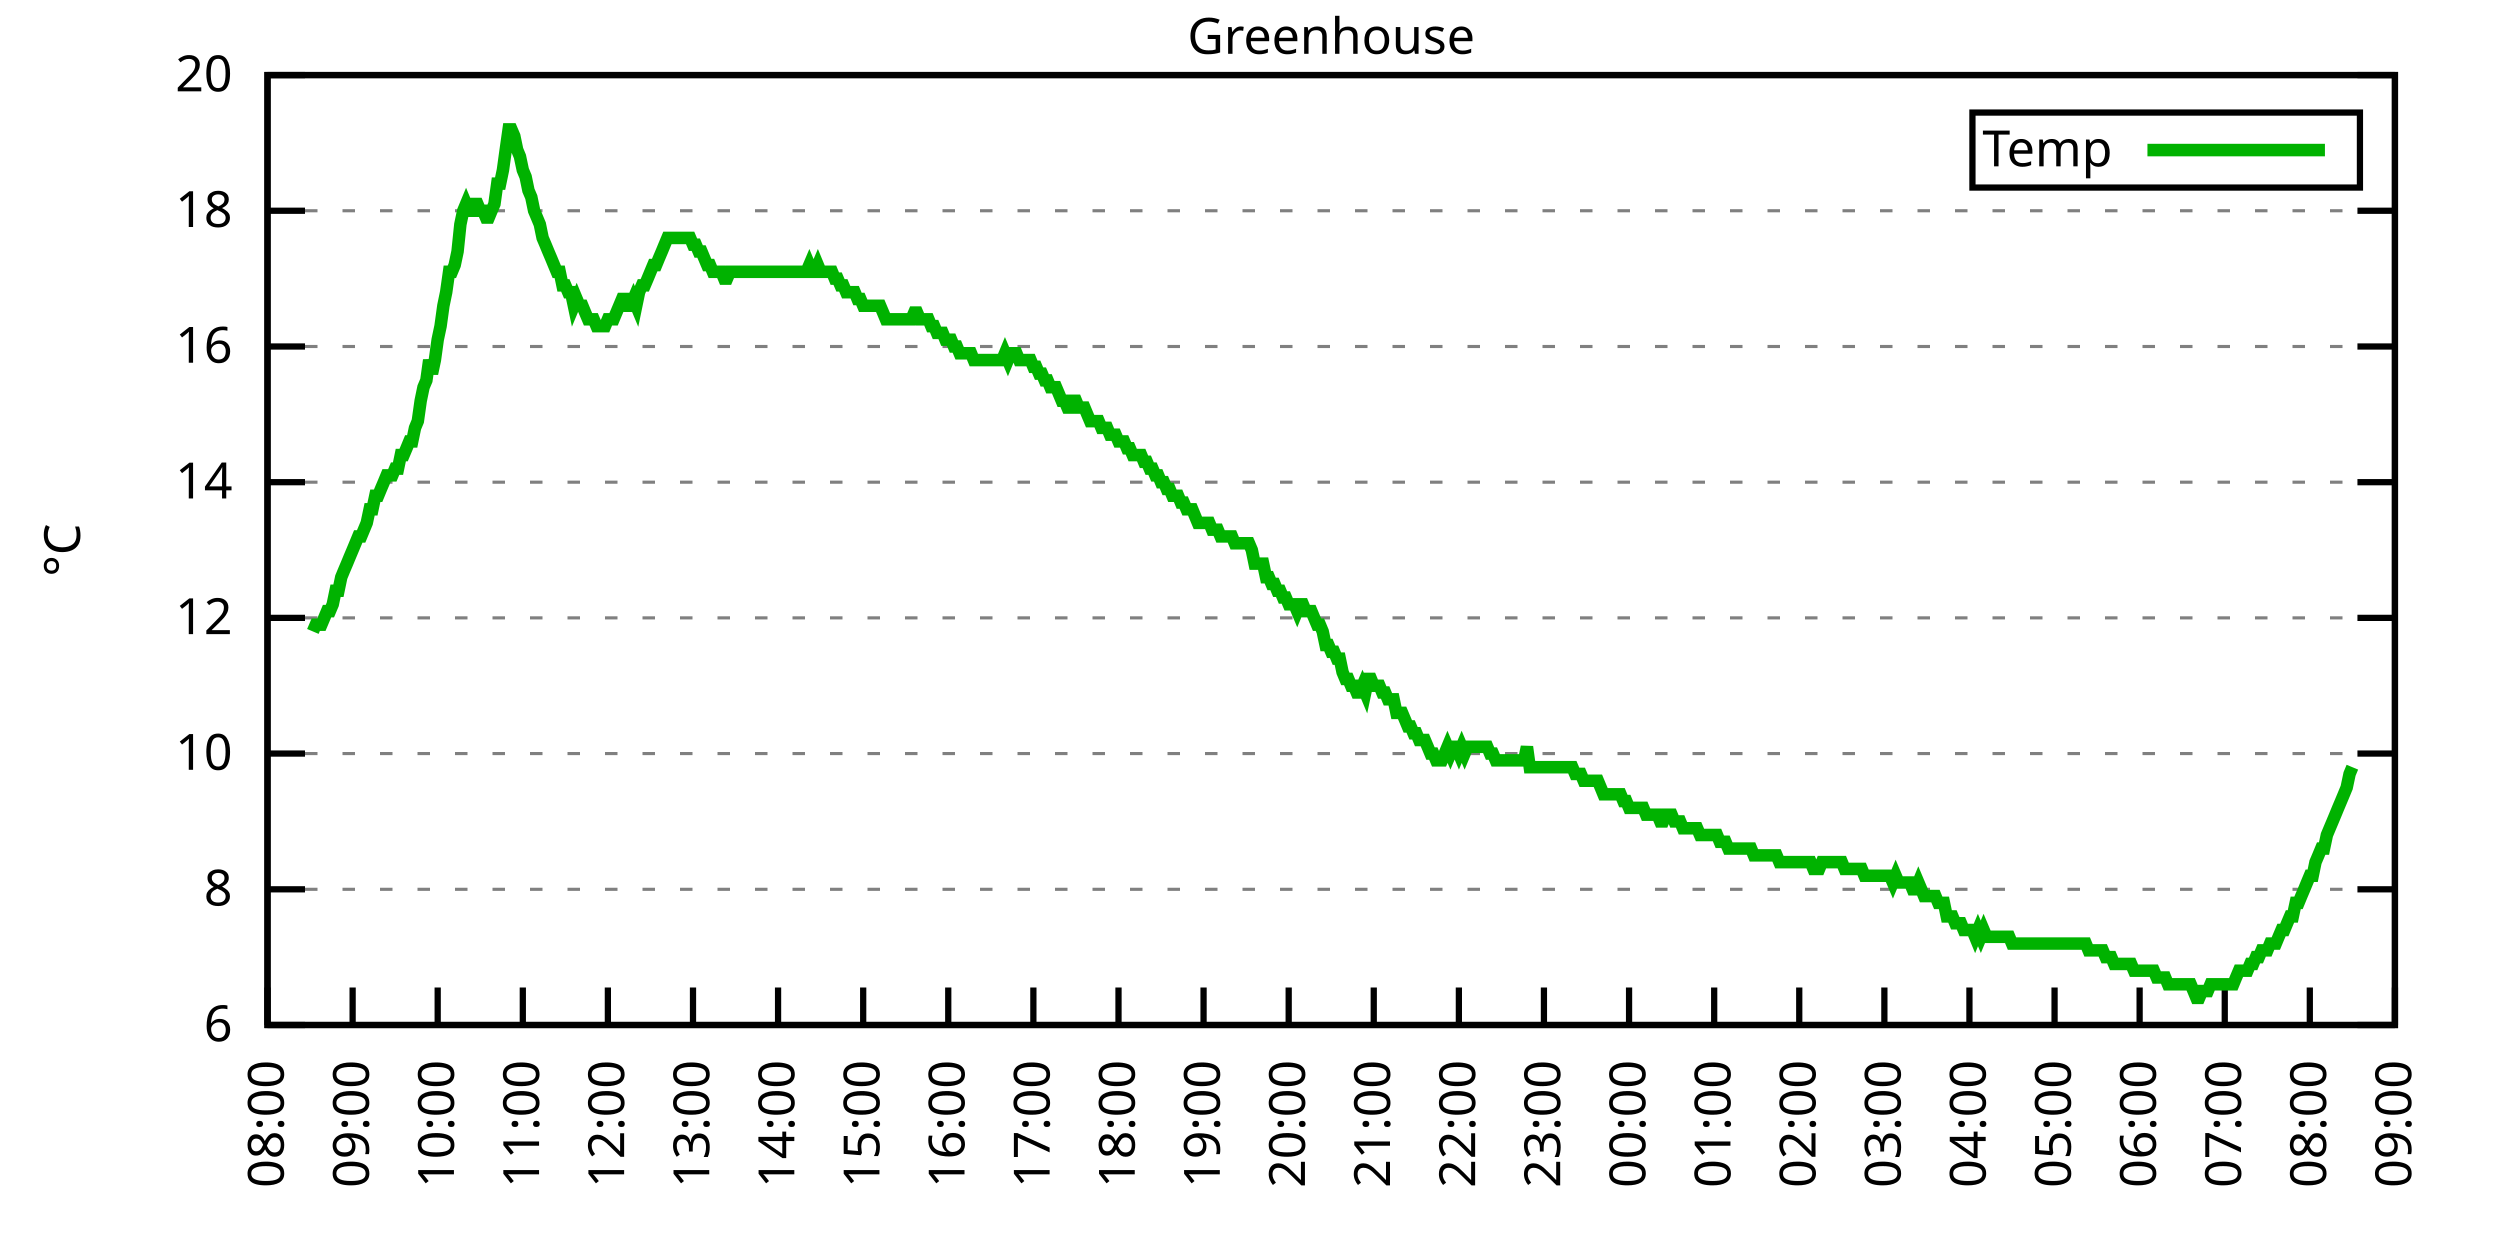
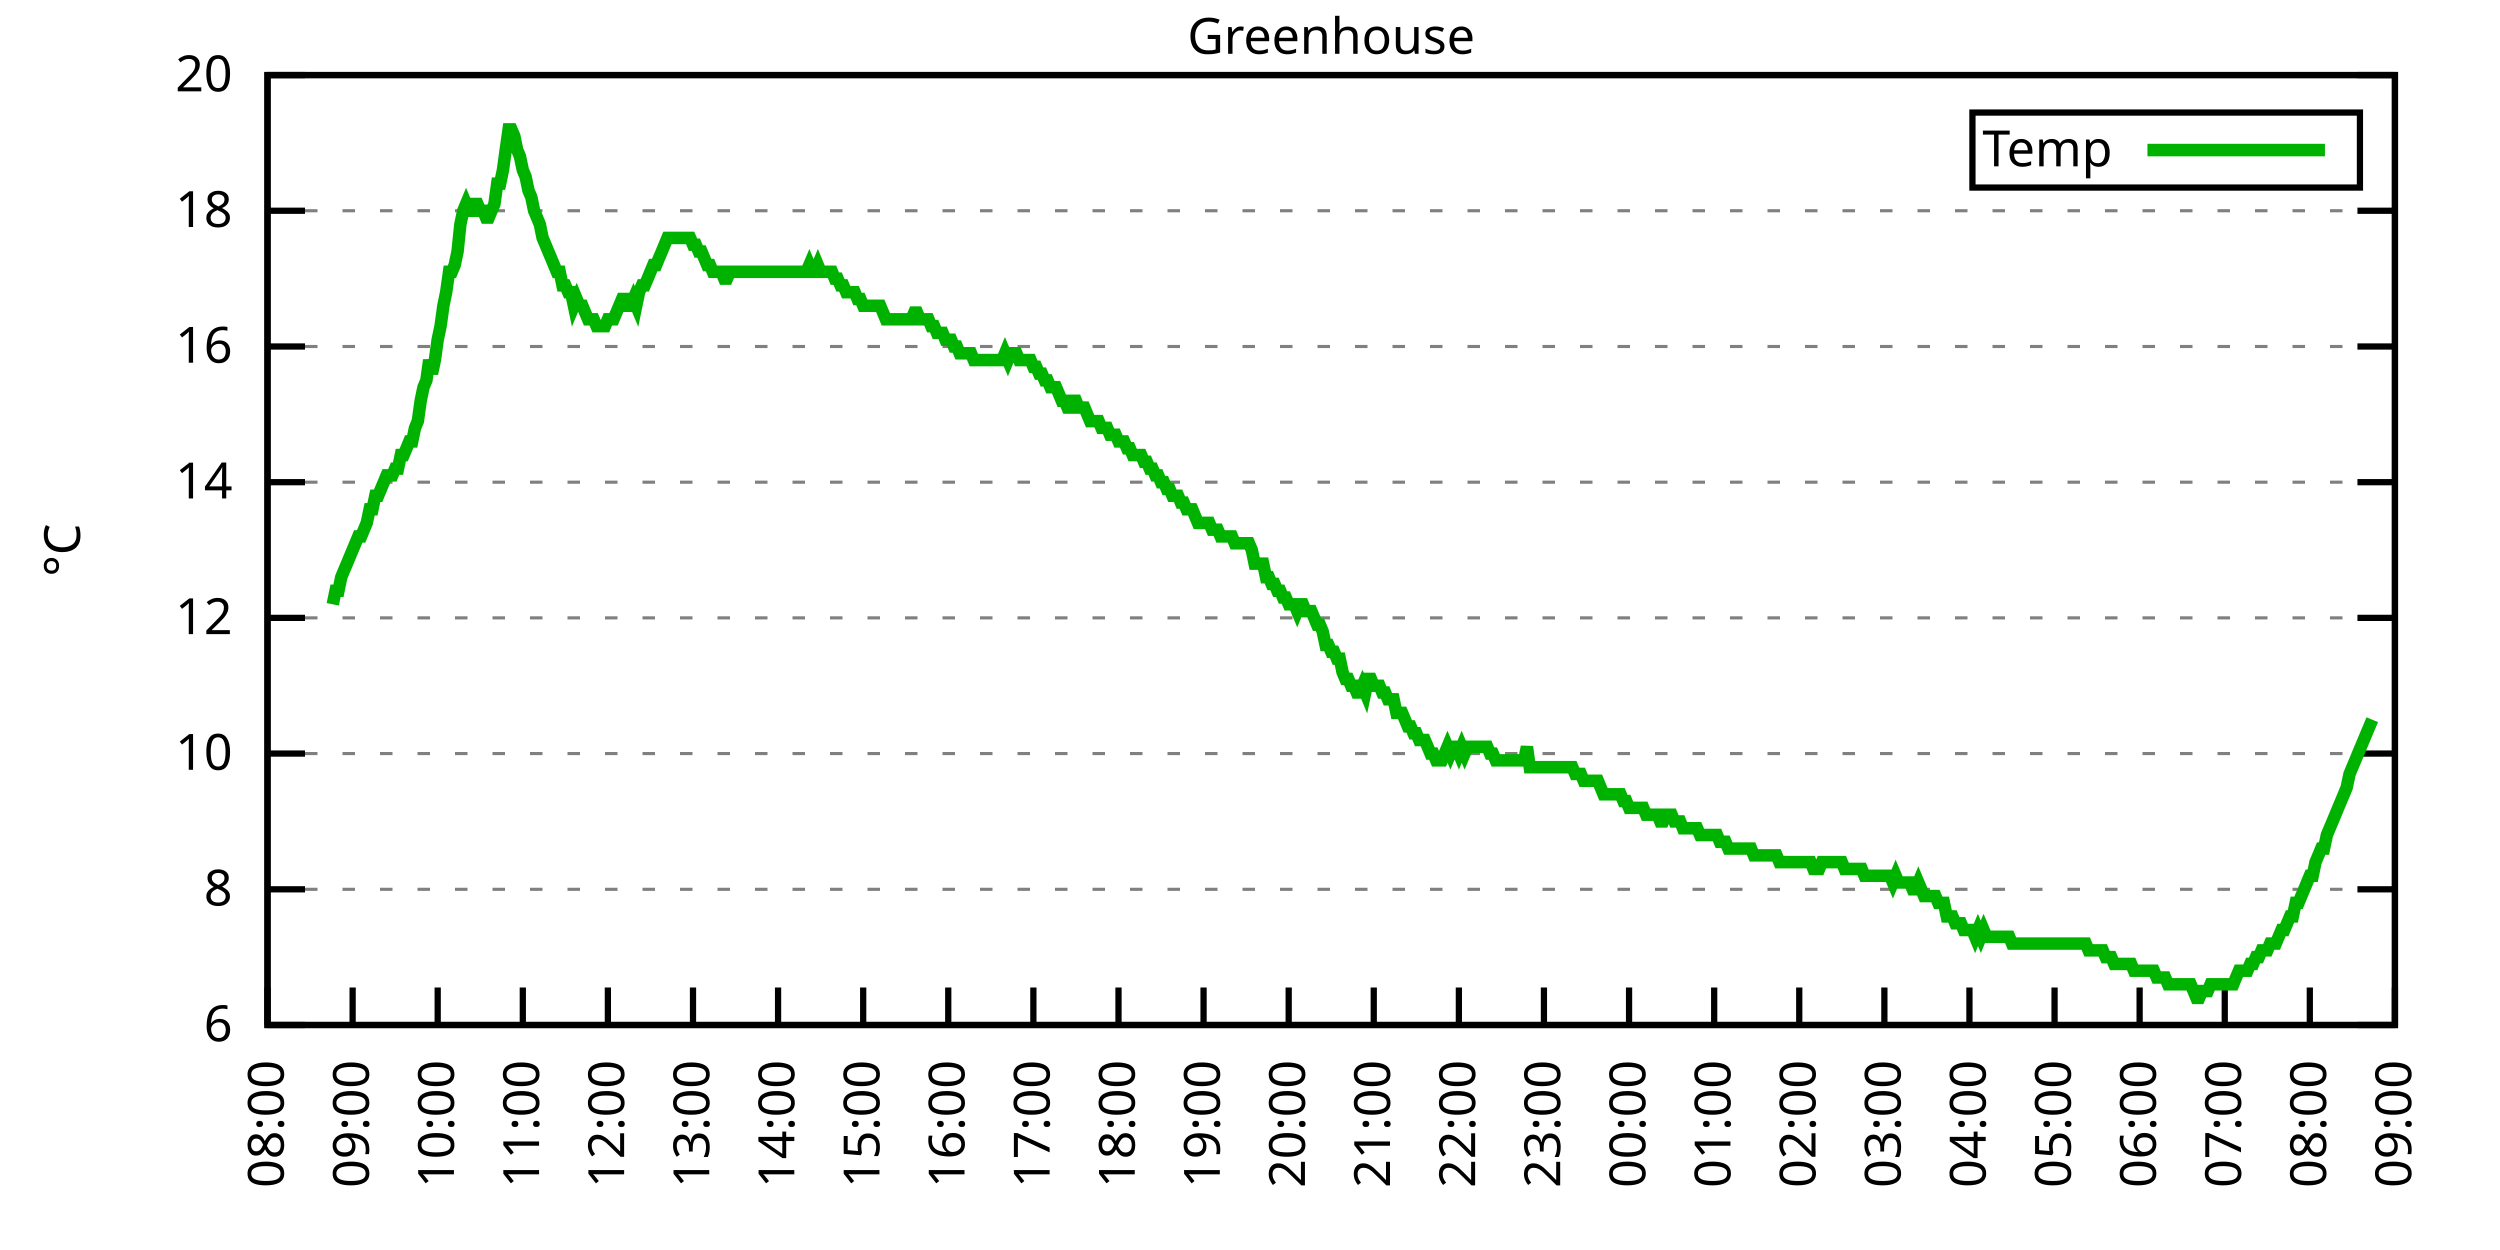
<svg xmlns="http://www.w3.org/2000/svg" xmlns:xlink="http://www.w3.org/1999/xlink" width="400" height="200" viewBox="0 0 400 200">
  <g id="gnuplot_canvas">
    <rect x="0" y="0" width="400" height="200" fill="none" />
    <defs>
      <circle id="gpDot" r="0.5" stroke-width="0.5" stroke="currentColor" />
      <path id="gpPt0" stroke-width="0.333" stroke="currentColor" d="M-1,0 h2 M0,-1 v2" />
      <path id="gpPt1" stroke-width="0.333" stroke="currentColor" d="M-1,-1 L1,1 M1,-1 L-1,1" />
      <path id="gpPt2" stroke-width="0.333" stroke="currentColor" d="M-1,0 L1,0 M0,-1 L0,1 M-1,-1 L1,1 M-1,1 L1,-1" />
      <rect id="gpPt3" stroke-width="0.333" stroke="currentColor" x="-1" y="-1" width="2" height="2" />
      <rect id="gpPt4" stroke-width="0.333" stroke="currentColor" fill="currentColor" x="-1" y="-1" width="2" height="2" />
      <circle id="gpPt5" stroke-width="0.333" stroke="currentColor" cx="0" cy="0" r="1" />
      <use xlink:href="#gpPt5" id="gpPt6" fill="currentColor" stroke="none" />
      <path id="gpPt7" stroke-width="0.333" stroke="currentColor" d="M0,-1.33 L-1.33,0.67 L1.33,0.67 z" />
      <use xlink:href="#gpPt7" id="gpPt8" fill="currentColor" stroke="none" />
      <use xlink:href="#gpPt7" id="gpPt9" stroke="currentColor" transform="rotate(180)" />
      <use xlink:href="#gpPt9" id="gpPt10" fill="currentColor" stroke="none" />
      <use xlink:href="#gpPt3" id="gpPt11" stroke="currentColor" transform="rotate(45)" />
      <use xlink:href="#gpPt11" id="gpPt12" fill="currentColor" stroke="none" />
      <path id="gpPt13" stroke-width="0.333" stroke="currentColor" d="M0,1.330 L1.265,0.411 L0.782,-1.067 L-0.782,-1.076 L-1.265,0.411 z" />
      <use xlink:href="#gpPt13" id="gpPt14" fill="currentColor" stroke="none" />
      <filter id="textbox" filterUnits="objectBoundingBox" x="0" y="0" height="1" width="1">
        <feFlood flood-color="white" flood-opacity="1" result="bgnd" />
        <feComposite in="SourceGraphic" in2="bgnd" operator="atop" />
      </filter>
      <filter id="greybox" filterUnits="objectBoundingBox" x="0" y="0" height="1" width="1">
        <feFlood flood-color="lightgrey" flood-opacity="1" result="grey" />
        <feComposite in="SourceGraphic" in2="grey" operator="atop" />
      </filter>
    </defs>
    <g fill="none" color="white" stroke="currentColor" stroke-width="1.00" stroke-linecap="butt" stroke-linejoin="miter">
</g>
    <g fill="none" color="black" stroke="currentColor" stroke-width="1.00" stroke-linecap="butt" stroke-linejoin="miter">
      <g stroke="none" shape-rendering="crispEdges">
        <polygon fill="rgb(255, 255, 255)" points="42.80,164.00 383.18,164.00 383.18,12.02 42.80,12.02 " />
      </g>
    </g>
    <g fill="none" color="black" stroke="currentColor" stroke-width="1.00" stroke-linecap="butt" stroke-linejoin="miter">
</g>
    <g fill="none" color="black" stroke="black" stroke-width="0.50" stroke-linecap="butt" stroke-linejoin="miter">
</g>
    <g fill="none" color="gray" stroke="currentColor" stroke-width="0.50" stroke-linecap="butt" stroke-linejoin="miter">
      <path stroke="gray" stroke-dasharray="2,4" class="gridline" d="M42.80,164.00 L383.19,164.00  " />
    </g>
    <g fill="none" color="gray" stroke="gray" stroke-width="1.00" stroke-linecap="butt" stroke-linejoin="miter">
</g>
    <g fill="none" color="black" stroke="currentColor" stroke-width="1.00" stroke-linecap="butt" stroke-linejoin="miter">
      <path stroke="black" d="M42.80,164.00 L48.80,164.00 M383.19,164.00 L377.19,164.00  " />
      <g transform="translate(37.20,166.60)" stroke="none" fill="black" font-family="Sans" font-size="8.00" text-anchor="end">
        <text>
          <tspan font-family="Sans"> 6</tspan>
        </text>
      </g>
    </g>
    <g fill="none" color="black" stroke="currentColor" stroke-width="1.00" stroke-linecap="butt" stroke-linejoin="miter">
</g>
    <g fill="none" color="black" stroke="black" stroke-width="0.50" stroke-linecap="butt" stroke-linejoin="miter">
</g>
    <g fill="none" color="gray" stroke="currentColor" stroke-width="0.50" stroke-linecap="butt" stroke-linejoin="miter">
      <path stroke="gray" stroke-dasharray="2,4" class="gridline" d="M42.80,142.29 L383.19,142.29  " />
    </g>
    <g fill="none" color="gray" stroke="gray" stroke-width="1.00" stroke-linecap="butt" stroke-linejoin="miter">
</g>
    <g fill="none" color="black" stroke="currentColor" stroke-width="1.00" stroke-linecap="butt" stroke-linejoin="miter">
      <path stroke="black" d="M42.80,142.29 L48.80,142.29 M383.19,142.29 L377.19,142.29  " />
      <g transform="translate(37.20,144.89)" stroke="none" fill="black" font-family="Sans" font-size="8.00" text-anchor="end">
        <text>
          <tspan font-family="Sans"> 8</tspan>
        </text>
      </g>
    </g>
    <g fill="none" color="black" stroke="currentColor" stroke-width="1.00" stroke-linecap="butt" stroke-linejoin="miter">
</g>
    <g fill="none" color="black" stroke="black" stroke-width="0.50" stroke-linecap="butt" stroke-linejoin="miter">
</g>
    <g fill="none" color="gray" stroke="currentColor" stroke-width="0.50" stroke-linecap="butt" stroke-linejoin="miter">
      <path stroke="gray" stroke-dasharray="2,4" class="gridline" d="M42.80,120.57 L383.19,120.57  " />
    </g>
    <g fill="none" color="gray" stroke="gray" stroke-width="1.00" stroke-linecap="butt" stroke-linejoin="miter">
</g>
    <g fill="none" color="black" stroke="currentColor" stroke-width="1.00" stroke-linecap="butt" stroke-linejoin="miter">
      <path stroke="black" d="M42.80,120.57 L48.80,120.57 M383.19,120.57 L377.19,120.57  " />
      <g transform="translate(37.20,123.17)" stroke="none" fill="black" font-family="Sans" font-size="8.00" text-anchor="end">
        <text>
          <tspan font-family="Sans"> 10</tspan>
        </text>
      </g>
    </g>
    <g fill="none" color="black" stroke="currentColor" stroke-width="1.00" stroke-linecap="butt" stroke-linejoin="miter">
</g>
    <g fill="none" color="black" stroke="black" stroke-width="0.50" stroke-linecap="butt" stroke-linejoin="miter">
</g>
    <g fill="none" color="gray" stroke="currentColor" stroke-width="0.50" stroke-linecap="butt" stroke-linejoin="miter">
      <path stroke="gray" stroke-dasharray="2,4" class="gridline" d="M42.80,98.86 L383.19,98.86  " />
    </g>
    <g fill="none" color="gray" stroke="gray" stroke-width="1.00" stroke-linecap="butt" stroke-linejoin="miter">
</g>
    <g fill="none" color="black" stroke="currentColor" stroke-width="1.00" stroke-linecap="butt" stroke-linejoin="miter">
      <path stroke="black" d="M42.80,98.86 L48.80,98.86 M383.19,98.86 L377.19,98.86  " />
      <g transform="translate(37.20,101.46)" stroke="none" fill="black" font-family="Sans" font-size="8.00" text-anchor="end">
        <text>
          <tspan font-family="Sans"> 12</tspan>
        </text>
      </g>
    </g>
    <g fill="none" color="black" stroke="currentColor" stroke-width="1.00" stroke-linecap="butt" stroke-linejoin="miter">
</g>
    <g fill="none" color="black" stroke="black" stroke-width="0.50" stroke-linecap="butt" stroke-linejoin="miter">
</g>
    <g fill="none" color="gray" stroke="currentColor" stroke-width="0.50" stroke-linecap="butt" stroke-linejoin="miter">
      <path stroke="gray" stroke-dasharray="2,4" class="gridline" d="M42.80,77.15 L383.19,77.15  " />
    </g>
    <g fill="none" color="gray" stroke="gray" stroke-width="1.00" stroke-linecap="butt" stroke-linejoin="miter">
</g>
    <g fill="none" color="black" stroke="currentColor" stroke-width="1.00" stroke-linecap="butt" stroke-linejoin="miter">
      <path stroke="black" d="M42.80,77.15 L48.80,77.15 M383.19,77.15 L377.19,77.15  " />
      <g transform="translate(37.20,79.75)" stroke="none" fill="black" font-family="Sans" font-size="8.00" text-anchor="end">
        <text>
          <tspan font-family="Sans"> 14</tspan>
        </text>
      </g>
    </g>
    <g fill="none" color="black" stroke="currentColor" stroke-width="1.00" stroke-linecap="butt" stroke-linejoin="miter">
</g>
    <g fill="none" color="black" stroke="black" stroke-width="0.50" stroke-linecap="butt" stroke-linejoin="miter">
</g>
    <g fill="none" color="gray" stroke="currentColor" stroke-width="0.50" stroke-linecap="butt" stroke-linejoin="miter">
      <path stroke="gray" stroke-dasharray="2,4" class="gridline" d="M42.80,55.44 L383.19,55.44  " />
    </g>
    <g fill="none" color="gray" stroke="gray" stroke-width="1.00" stroke-linecap="butt" stroke-linejoin="miter">
</g>
    <g fill="none" color="black" stroke="currentColor" stroke-width="1.00" stroke-linecap="butt" stroke-linejoin="miter">
      <path stroke="black" d="M42.80,55.44 L48.80,55.44 M383.19,55.44 L377.19,55.44  " />
      <g transform="translate(37.20,58.04)" stroke="none" fill="black" font-family="Sans" font-size="8.00" text-anchor="end">
        <text>
          <tspan font-family="Sans"> 16</tspan>
        </text>
      </g>
    </g>
    <g fill="none" color="black" stroke="currentColor" stroke-width="1.00" stroke-linecap="butt" stroke-linejoin="miter">
</g>
    <g fill="none" color="black" stroke="black" stroke-width="0.50" stroke-linecap="butt" stroke-linejoin="miter">
</g>
    <g fill="none" color="gray" stroke="currentColor" stroke-width="0.50" stroke-linecap="butt" stroke-linejoin="miter">
      <path stroke="gray" stroke-dasharray="2,4" class="gridline" d="M42.80,33.72 L383.19,33.72  " />
    </g>
    <g fill="none" color="gray" stroke="gray" stroke-width="1.00" stroke-linecap="butt" stroke-linejoin="miter">
</g>
    <g fill="none" color="black" stroke="currentColor" stroke-width="1.00" stroke-linecap="butt" stroke-linejoin="miter">
      <path stroke="black" d="M42.80,33.72 L48.80,33.72 M383.19,33.72 L377.19,33.72  " />
      <g transform="translate(37.20,36.32)" stroke="none" fill="black" font-family="Sans" font-size="8.00" text-anchor="end">
        <text>
          <tspan font-family="Sans"> 18</tspan>
        </text>
      </g>
    </g>
    <g fill="none" color="black" stroke="currentColor" stroke-width="1.00" stroke-linecap="butt" stroke-linejoin="miter">
</g>
    <g fill="none" color="black" stroke="black" stroke-width="0.50" stroke-linecap="butt" stroke-linejoin="miter">
</g>
    <g fill="none" color="gray" stroke="currentColor" stroke-width="0.50" stroke-linecap="butt" stroke-linejoin="miter">
      <path stroke="gray" stroke-dasharray="2,4" class="gridline" d="M42.80,12.01 L383.19,12.01  " />
    </g>
    <g fill="none" color="gray" stroke="gray" stroke-width="1.00" stroke-linecap="butt" stroke-linejoin="miter">
</g>
    <g fill="none" color="black" stroke="currentColor" stroke-width="1.00" stroke-linecap="butt" stroke-linejoin="miter">
      <path stroke="black" d="M42.80,12.01 L48.80,12.01 M383.19,12.01 L377.19,12.01  " />
      <g transform="translate(37.20,14.61)" stroke="none" fill="black" font-family="Sans" font-size="8.00" text-anchor="end">
        <text>
          <tspan font-family="Sans"> 20</tspan>
        </text>
      </g>
    </g>
    <g fill="none" color="black" stroke="currentColor" stroke-width="1.00" stroke-linecap="butt" stroke-linejoin="miter">
      <path stroke="black" d="M42.80,164.00 L42.80,158.00  " />
      <g transform="translate(45.40,169.60) rotate(270.00)" stroke="none" fill="black" font-family="Sans" font-size="8.00" text-anchor="end">
        <text>
          <tspan font-family="Sans">08:00</tspan>
        </text>
      </g>
    </g>
    <g fill="none" color="black" stroke="currentColor" stroke-width="1.00" stroke-linecap="butt" stroke-linejoin="miter">
      <path stroke="black" d="M56.42,164.00 L56.42,158.00  " />
      <g transform="translate(59.02,169.60) rotate(270.00)" stroke="none" fill="black" font-family="Sans" font-size="8.00" text-anchor="end">
        <text>
          <tspan font-family="Sans">09:00</tspan>
        </text>
      </g>
    </g>
    <g fill="none" color="black" stroke="currentColor" stroke-width="1.00" stroke-linecap="butt" stroke-linejoin="miter">
      <path stroke="black" d="M70.03,164.00 L70.03,158.00  " />
      <g transform="translate(72.63,169.60) rotate(270.00)" stroke="none" fill="black" font-family="Sans" font-size="8.00" text-anchor="end">
        <text>
          <tspan font-family="Sans">10:00</tspan>
        </text>
      </g>
    </g>
    <g fill="none" color="black" stroke="currentColor" stroke-width="1.00" stroke-linecap="butt" stroke-linejoin="miter">
      <path stroke="black" d="M83.65,164.00 L83.65,158.00  " />
      <g transform="translate(86.25,169.60) rotate(270.00)" stroke="none" fill="black" font-family="Sans" font-size="8.00" text-anchor="end">
        <text>
          <tspan font-family="Sans">11:00</tspan>
        </text>
      </g>
    </g>
    <g fill="none" color="black" stroke="currentColor" stroke-width="1.00" stroke-linecap="butt" stroke-linejoin="miter">
      <path stroke="black" d="M97.26,164.00 L97.26,158.00  " />
      <g transform="translate(99.86,169.60) rotate(270.00)" stroke="none" fill="black" font-family="Sans" font-size="8.00" text-anchor="end">
        <text>
          <tspan font-family="Sans">12:00</tspan>
        </text>
      </g>
    </g>
    <g fill="none" color="black" stroke="currentColor" stroke-width="1.00" stroke-linecap="butt" stroke-linejoin="miter">
      <path stroke="black" d="M110.88,164.00 L110.88,158.00  " />
      <g transform="translate(113.48,169.60) rotate(270.00)" stroke="none" fill="black" font-family="Sans" font-size="8.00" text-anchor="end">
        <text>
          <tspan font-family="Sans">13:00</tspan>
        </text>
      </g>
    </g>
    <g fill="none" color="black" stroke="currentColor" stroke-width="1.00" stroke-linecap="butt" stroke-linejoin="miter">
      <path stroke="black" d="M124.49,164.00 L124.49,158.00  " />
      <g transform="translate(127.09,169.60) rotate(270.00)" stroke="none" fill="black" font-family="Sans" font-size="8.00" text-anchor="end">
        <text>
          <tspan font-family="Sans">14:00</tspan>
        </text>
      </g>
    </g>
    <g fill="none" color="black" stroke="currentColor" stroke-width="1.00" stroke-linecap="butt" stroke-linejoin="miter">
      <path stroke="black" d="M138.11,164.00 L138.11,158.00  " />
      <g transform="translate(140.71,169.60) rotate(270.00)" stroke="none" fill="black" font-family="Sans" font-size="8.00" text-anchor="end">
        <text>
          <tspan font-family="Sans">15:00</tspan>
        </text>
      </g>
    </g>
    <g fill="none" color="black" stroke="currentColor" stroke-width="1.00" stroke-linecap="butt" stroke-linejoin="miter">
      <path stroke="black" d="M151.72,164.00 L151.72,158.00  " />
      <g transform="translate(154.32,169.60) rotate(270.00)" stroke="none" fill="black" font-family="Sans" font-size="8.00" text-anchor="end">
        <text>
          <tspan font-family="Sans">16:00</tspan>
        </text>
      </g>
    </g>
    <g fill="none" color="black" stroke="currentColor" stroke-width="1.00" stroke-linecap="butt" stroke-linejoin="miter">
      <path stroke="black" d="M165.34,164.00 L165.34,158.00  " />
      <g transform="translate(167.94,169.60) rotate(270.00)" stroke="none" fill="black" font-family="Sans" font-size="8.00" text-anchor="end">
        <text>
          <tspan font-family="Sans">17:00</tspan>
        </text>
      </g>
    </g>
    <g fill="none" color="black" stroke="currentColor" stroke-width="1.00" stroke-linecap="butt" stroke-linejoin="miter">
      <path stroke="black" d="M178.96,164.00 L178.96,158.00  " />
      <g transform="translate(181.56,169.60) rotate(270.00)" stroke="none" fill="black" font-family="Sans" font-size="8.00" text-anchor="end">
        <text>
          <tspan font-family="Sans">18:00</tspan>
        </text>
      </g>
    </g>
    <g fill="none" color="black" stroke="currentColor" stroke-width="1.00" stroke-linecap="butt" stroke-linejoin="miter">
      <path stroke="black" d="M192.57,164.00 L192.57,158.00  " />
      <g transform="translate(195.17,169.60) rotate(270.00)" stroke="none" fill="black" font-family="Sans" font-size="8.00" text-anchor="end">
        <text>
          <tspan font-family="Sans">19:00</tspan>
        </text>
      </g>
    </g>
    <g fill="none" color="black" stroke="currentColor" stroke-width="1.00" stroke-linecap="butt" stroke-linejoin="miter">
      <path stroke="black" d="M206.19,164.00 L206.19,158.00  " />
      <g transform="translate(208.79,169.60) rotate(270.00)" stroke="none" fill="black" font-family="Sans" font-size="8.00" text-anchor="end">
        <text>
          <tspan font-family="Sans">20:00</tspan>
        </text>
      </g>
    </g>
    <g fill="none" color="black" stroke="currentColor" stroke-width="1.00" stroke-linecap="butt" stroke-linejoin="miter">
      <path stroke="black" d="M219.80,164.00 L219.80,158.00  " />
      <g transform="translate(222.40,169.60) rotate(270.00)" stroke="none" fill="black" font-family="Sans" font-size="8.00" text-anchor="end">
        <text>
          <tspan font-family="Sans">21:00</tspan>
        </text>
      </g>
    </g>
    <g fill="none" color="black" stroke="currentColor" stroke-width="1.00" stroke-linecap="butt" stroke-linejoin="miter">
      <path stroke="black" d="M233.42,164.00 L233.42,158.00  " />
      <g transform="translate(236.02,169.60) rotate(270.00)" stroke="none" fill="black" font-family="Sans" font-size="8.00" text-anchor="end">
        <text>
          <tspan font-family="Sans">22:00</tspan>
        </text>
      </g>
    </g>
    <g fill="none" color="black" stroke="currentColor" stroke-width="1.00" stroke-linecap="butt" stroke-linejoin="miter">
      <path stroke="black" d="M247.03,164.00 L247.03,158.00  " />
      <g transform="translate(249.63,169.60) rotate(270.00)" stroke="none" fill="black" font-family="Sans" font-size="8.00" text-anchor="end">
        <text>
          <tspan font-family="Sans">23:00</tspan>
        </text>
      </g>
    </g>
    <g fill="none" color="black" stroke="currentColor" stroke-width="1.00" stroke-linecap="butt" stroke-linejoin="miter">
      <path stroke="black" d="M260.65,164.00 L260.65,158.00  " />
      <g transform="translate(263.25,169.60) rotate(270.00)" stroke="none" fill="black" font-family="Sans" font-size="8.00" text-anchor="end">
        <text>
          <tspan font-family="Sans">00:00</tspan>
        </text>
      </g>
    </g>
    <g fill="none" color="black" stroke="currentColor" stroke-width="1.00" stroke-linecap="butt" stroke-linejoin="miter">
      <path stroke="black" d="M274.27,164.00 L274.27,158.00  " />
      <g transform="translate(276.87,169.60) rotate(270.00)" stroke="none" fill="black" font-family="Sans" font-size="8.00" text-anchor="end">
        <text>
          <tspan font-family="Sans">01:00</tspan>
        </text>
      </g>
    </g>
    <g fill="none" color="black" stroke="currentColor" stroke-width="1.00" stroke-linecap="butt" stroke-linejoin="miter">
      <path stroke="black" d="M287.88,164.00 L287.88,158.00  " />
      <g transform="translate(290.48,169.60) rotate(270.00)" stroke="none" fill="black" font-family="Sans" font-size="8.00" text-anchor="end">
        <text>
          <tspan font-family="Sans">02:00</tspan>
        </text>
      </g>
    </g>
    <g fill="none" color="black" stroke="currentColor" stroke-width="1.00" stroke-linecap="butt" stroke-linejoin="miter">
      <path stroke="black" d="M301.50,164.00 L301.50,158.00  " />
      <g transform="translate(304.10,169.60) rotate(270.00)" stroke="none" fill="black" font-family="Sans" font-size="8.00" text-anchor="end">
        <text>
          <tspan font-family="Sans">03:00</tspan>
        </text>
      </g>
    </g>
    <g fill="none" color="black" stroke="currentColor" stroke-width="1.00" stroke-linecap="butt" stroke-linejoin="miter">
      <path stroke="black" d="M315.11,164.00 L315.11,158.00  " />
      <g transform="translate(317.71,169.60) rotate(270.00)" stroke="none" fill="black" font-family="Sans" font-size="8.00" text-anchor="end">
        <text>
          <tspan font-family="Sans">04:00</tspan>
        </text>
      </g>
    </g>
    <g fill="none" color="black" stroke="currentColor" stroke-width="1.00" stroke-linecap="butt" stroke-linejoin="miter">
      <path stroke="black" d="M328.73,164.00 L328.73,158.00  " />
      <g transform="translate(331.33,169.60) rotate(270.00)" stroke="none" fill="black" font-family="Sans" font-size="8.00" text-anchor="end">
        <text>
          <tspan font-family="Sans">05:00</tspan>
        </text>
      </g>
    </g>
    <g fill="none" color="black" stroke="currentColor" stroke-width="1.00" stroke-linecap="butt" stroke-linejoin="miter">
      <path stroke="black" d="M342.34,164.00 L342.34,158.00  " />
      <g transform="translate(344.94,169.60) rotate(270.00)" stroke="none" fill="black" font-family="Sans" font-size="8.00" text-anchor="end">
        <text>
          <tspan font-family="Sans">06:00</tspan>
        </text>
      </g>
    </g>
    <g fill="none" color="black" stroke="currentColor" stroke-width="1.00" stroke-linecap="butt" stroke-linejoin="miter">
      <path stroke="black" d="M355.96,164.00 L355.96,158.00  " />
      <g transform="translate(358.56,169.60) rotate(270.00)" stroke="none" fill="black" font-family="Sans" font-size="8.00" text-anchor="end">
        <text>
          <tspan font-family="Sans">07:00</tspan>
        </text>
      </g>
    </g>
    <g fill="none" color="black" stroke="currentColor" stroke-width="1.00" stroke-linecap="butt" stroke-linejoin="miter">
      <path stroke="black" d="M369.57,164.00 L369.57,158.00  " />
      <g transform="translate(372.17,169.60) rotate(270.00)" stroke="none" fill="black" font-family="Sans" font-size="8.00" text-anchor="end">
        <text>
          <tspan font-family="Sans">08:00</tspan>
        </text>
      </g>
    </g>
    <g fill="none" color="black" stroke="currentColor" stroke-width="1.00" stroke-linecap="butt" stroke-linejoin="miter">
      <path stroke="black" d="M383.19,164.00 L383.19,158.00  " />
      <g transform="translate(385.79,169.60) rotate(270.00)" stroke="none" fill="black" font-family="Sans" font-size="8.00" text-anchor="end">
        <text>
          <tspan font-family="Sans">09:00</tspan>
        </text>
      </g>
    </g>
    <g fill="none" color="black" stroke="currentColor" stroke-width="1.00" stroke-linecap="butt" stroke-linejoin="miter">
</g>
    <g fill="none" color="black" stroke="currentColor" stroke-width="1.00" stroke-linecap="butt" stroke-linejoin="miter">
      <path stroke="black" d="M42.80,12.01 L42.80,164.00 L383.19,164.00 L383.19,12.01 L42.80,12.01 Z  " />
    </g>
    <g fill="none" color="black" stroke="currentColor" stroke-width="1.00" stroke-linecap="butt" stroke-linejoin="miter">
</g>
    <g fill="none" color="black" stroke="currentColor" stroke-width="1.00" stroke-linecap="butt" stroke-linejoin="miter">
      <path stroke="black" d="M315.59,30.01 L315.59,18.01 L377.59,18.01 L377.59,30.01 L315.59,30.01 Z  " />
    </g>
    <g id="Greenhouse_plot_1">
      <g fill="none" color="white" stroke="black" stroke-width="2.00" stroke-linecap="butt" stroke-linejoin="miter">
</g>
      <g fill="none" color="black" stroke="currentColor" stroke-width="2.00" stroke-linecap="butt" stroke-linejoin="miter">
        <g transform="translate(337.99,26.61)" stroke="none" fill="black" font-family="Sans" font-size="8.00" text-anchor="end">
          <text>
            <tspan font-family="Sans">Temp</tspan>
          </text>
        </g>
      </g>
      <g fill="none" color="black" stroke="currentColor" stroke-width="2.00" stroke-linecap="butt" stroke-linejoin="miter">
-         <path stroke="rgb(  0, 178,   0)" d="M343.59,24.01 L371.99,24.01 M50.06,101.03 L50.52,99.95 L50.97,99.95 L51.42,99.95 L51.88,98.86 L52.33,97.78   L52.78,97.78 L53.24,96.69 L53.69,94.52 L54.15,94.52 L54.60,92.35 L55.05,91.26 L55.51,90.18 L55.96,89.09   L56.42,88.00 L56.87,86.92 L57.32,85.83 L57.78,85.83 L58.23,84.75 L58.68,83.66 L59.14,81.49 L59.59,81.49   L60.05,79.32 L60.50,79.32 L60.95,78.23 L61.41,77.15 L61.86,76.06 L62.32,76.06 L62.77,76.06 L63.22,74.98   L63.68,74.98 L64.13,72.81 L64.58,72.81 L65.04,71.72 L65.49,70.63 L65.95,70.63 L66.40,68.46 L66.85,67.38   L67.31,64.12 L67.76,61.95 L68.22,60.86 L68.67,57.61 L69.12,59.78 L69.58,57.61 L70.03,54.35 L70.49,52.18   L70.94,48.92 L71.39,46.75 L71.85,43.49 L72.30,43.49 L72.75,42.41 L73.21,40.24 L73.66,35.89 L74.12,33.72   L74.57,32.64 L75.02,33.72 L75.48,33.72 L75.93,32.64 L76.39,32.64 L76.84,33.72 L77.29,33.72 L77.75,34.81   L78.20,34.81 L78.65,33.72 L79.11,32.64 L79.56,29.38 L80.02,29.38 L80.47,27.21 L80.92,23.95 L81.38,20.70   L81.83,20.70 L82.29,21.78 L82.74,23.95 L83.19,25.04 L83.65,27.21 L84.10,28.29 L84.55,30.47 L85.01,31.55   L85.46,33.72 L85.92,34.81 L86.37,35.89 L86.82,38.07 L87.28,39.15 L87.73,40.24 L88.19,41.32 L88.64,42.41   L89.09,43.49 L89.55,43.49 L90.00,45.66 L90.45,45.66 L90.91,46.75 L91.36,46.75 L91.82,48.92 L92.27,47.84   L92.72,48.92 L93.18,48.92 L93.63,50.01 L94.09,51.09 L94.54,51.09 L94.99,51.09 L95.45,52.18 L95.90,52.18   L96.35,52.18 L96.81,52.18 L97.26,51.09 L97.72,51.09 L98.17,51.09 L98.62,50.01 L99.08,48.92 L99.53,47.84   L99.99,47.84 L100.44,48.92 L100.89,48.92 L101.35,47.84 L101.80,48.92 L102.25,46.75 L102.71,45.66 L103.16,45.66   L103.62,44.58 L104.07,43.49 L104.52,42.41 L104.98,42.41 L105.43,41.32 L105.89,40.24 L106.34,39.15 L106.79,38.07   L107.25,38.07 L107.70,38.07 L108.15,38.07 L108.61,38.07 L109.06,38.07 L109.52,38.07 L109.97,38.07 L110.42,38.07   L110.88,39.15 L111.33,39.15 L111.79,40.24 L112.24,40.24 L112.69,41.32 L113.15,42.41 L113.60,42.41 L114.05,43.49   L114.51,43.49 L114.96,43.49 L115.42,43.49 L115.87,44.58 L116.32,44.58 L116.78,43.49 L117.23,43.49 L117.69,43.49   L118.14,43.49 L118.59,43.49 L119.05,43.49 L119.50,43.49 L119.96,43.49 L120.41,43.49 L120.86,43.49 L121.32,43.49   L121.77,43.49 L122.22,43.49 L122.68,43.49 L123.13,43.49 L123.59,43.49 L124.04,43.49 L124.49,43.49 L124.95,43.49   L125.40,43.49 L125.86,43.49 L126.31,43.49 L126.76,43.49 L127.22,43.49 L127.67,43.49 L128.12,43.49 L128.58,43.49   L129.03,43.49 L129.49,42.41 L129.94,43.49 L130.39,43.49 L130.85,42.41 L131.30,43.49 L131.76,43.49 L132.21,43.49   L132.66,43.49 L133.12,43.49 L133.57,44.58 L134.02,44.58 L134.48,45.66 L134.93,45.66 L135.39,46.75 L135.84,46.75   L136.29,46.75 L136.75,46.75 L137.20,47.84 L137.66,47.84 L138.11,48.92 L138.56,48.92 L139.02,48.92 L139.47,48.92   L139.92,48.92 L140.38,48.92 L140.83,48.92 L141.29,50.01 L141.74,51.09 L142.19,51.09 L142.65,51.09 L143.10,51.09   L143.56,51.09 L144.01,51.09 L144.46,51.09 L144.92,51.09 L145.37,51.09 L145.82,51.09 L146.28,50.01 L146.73,50.01   L147.19,51.09 L147.64,51.09 L148.09,51.09 L148.55,51.09 L149.00,52.18 L149.46,52.18 L149.91,53.26 L150.36,53.26   L150.82,53.26 L151.27,54.35 L151.72,54.35 L152.18,54.35 L152.63,55.44 L153.09,55.44 L153.54,56.52 L153.99,56.52   L154.45,56.52 L154.90,56.52 L155.36,56.52 L155.81,57.61 L156.26,57.61 L156.72,57.61 L157.17,57.61 L157.62,57.61   L158.08,57.61 L158.53,57.61 L158.99,57.61 L159.44,57.61 L159.89,57.61 L160.35,57.61 L160.80,56.52 L161.26,57.61   L161.71,56.52 L162.16,56.52 L162.62,56.52 L163.07,57.61 L163.52,57.61 L163.98,57.61 L164.43,57.61 L164.89,57.61   L165.34,58.69 L165.79,58.69 L166.25,59.78 L166.70,59.78 L167.16,60.86 L167.61,60.86 L168.06,61.95 L168.52,61.95   L168.97,61.95 L169.43,63.04 L169.88,64.12 L170.33,64.12 L170.79,65.21 L171.24,65.21 L171.69,64.12 L172.15,64.12   L172.60,65.21 L173.06,65.21 L173.51,65.21 L173.96,66.29 L174.42,67.38 L174.87,67.38 L175.33,67.38 L175.78,67.38   L176.23,68.46 L176.69,68.46 L177.14,68.46 L177.59,69.55 L178.05,69.55 L178.50,69.55 L178.96,70.63 L179.41,70.63   L179.86,70.63 L180.32,71.72 L180.77,71.72 L181.23,72.81 L181.68,72.81 L182.13,72.81 L182.59,72.81 L183.04,73.89   L183.49,73.89 L183.95,74.98 L184.40,74.98 L184.86,76.06 L185.31,76.06 L185.76,77.15 L186.22,77.15 L186.67,78.23   L187.13,78.23 L187.58,79.32 L188.03,79.32 L188.49,79.32 L188.94,80.41 L189.39,80.41 L189.85,81.49 L190.30,81.49   L190.76,81.49 L191.21,82.58 L191.66,83.66 L192.12,83.66 L192.57,83.66 L193.03,83.66 L193.48,83.66 L193.93,84.75   L194.39,84.75 L194.84,84.75 L195.29,85.83 L195.75,85.83 L196.20,85.83 L196.66,85.83 L197.11,85.83 L197.56,86.92   L198.02,86.92 L198.47,86.92 L198.93,86.92 L199.38,86.92 L199.83,86.92 L200.29,88.00 L200.74,90.18 L201.19,90.18   L201.65,90.18 L202.10,90.18 L202.56,92.35 L203.01,92.35 L203.46,93.43 L203.92,93.43 L204.37,94.52 L204.83,94.52   L205.28,95.60 L205.73,95.60 L206.19,96.69 L206.64,96.69 L207.09,96.69 L207.55,97.78 L208.00,96.69 L208.46,96.69   L208.91,97.78 L209.36,97.78 L209.82,97.78 L210.27,98.86 L210.73,99.95 L211.18,99.95 L211.63,101.03 L212.09,103.20   L212.54,103.20 L213.00,104.29 L213.45,104.29 L213.90,105.38 L214.36,105.38 L214.81,107.55 L215.26,108.63 L215.72,108.63   L216.17,109.72 L216.63,109.72 L217.08,110.80 L217.53,110.80 L217.99,109.72 L218.44,110.80 L218.90,108.63 L219.35,108.63   L219.80,109.72 L220.26,109.72 L220.71,109.72 L221.16,110.80 L221.62,110.80 L222.07,111.89 L222.53,111.89 L222.98,111.89   L223.43,114.06 L223.89,114.06 L224.34,114.06 L224.80,115.15 L225.25,116.23 L225.70,116.23 L226.16,117.32 L226.61,117.32   L227.06,118.40 L227.52,118.40 L227.97,118.40 L228.43,119.49 L228.88,120.57 L229.33,120.57 L229.79,121.66 L230.24,121.66   L230.70,121.66 L231.15,120.57 L231.60,119.49 L232.06,120.57 L232.51,119.49 L232.96,119.49 L233.42,120.57 L233.87,119.49   L234.33,120.57 L234.78,119.49 L235.23,119.49 L235.69,119.49 L236.14,119.49 L236.60,119.49 L237.05,119.49 L237.50,119.49   L237.96,119.49 L238.41,120.57 L238.86,120.57 L239.32,121.66 L239.77,121.66 L240.23,121.66 L240.68,121.66 L241.13,121.66   L241.59,121.66 L242.04,121.66 L242.50,121.66 L242.95,121.66 L243.40,121.66 L243.86,121.66 L244.31,119.49 L244.76,122.75   L245.22,122.75 L245.67,122.75 L246.13,122.75 L246.58,122.75 L247.03,122.75 L247.49,122.75 L247.94,122.75 L248.40,122.75   L248.85,122.75 L249.30,122.75 L249.76,122.75 L250.21,122.75 L250.66,122.75 L251.12,122.75 L251.57,122.75 L252.03,123.83   L252.48,123.83 L252.93,123.83 L253.39,124.92 L253.84,124.92 L254.30,124.92 L254.75,124.92 L255.20,124.92 L255.66,124.92   L256.11,126.00 L256.56,127.09 L257.02,127.09 L257.47,127.09 L257.93,127.09 L258.38,127.09 L258.83,127.09 L259.29,127.09   L259.74,128.17 L260.20,128.17 L260.65,129.26 L261.10,129.26 L261.56,129.26 L262.01,129.26 L262.47,129.26 L262.92,129.26   L263.37,130.35 L263.83,130.35 L264.28,130.35 L264.73,130.35 L265.19,130.35 L265.64,131.43 L266.10,131.43 L266.55,130.35   L267.00,130.35 L267.46,130.35 L267.91,131.43 L268.37,131.43 L268.82,131.43 L269.27,132.52 L269.73,132.52 L270.18,132.52   L270.63,132.52 L271.09,132.52 L271.54,132.52 L272.00,133.60 L272.45,133.60 L272.90,133.60 L273.36,133.60 L273.81,133.60   L274.27,133.60 L274.72,133.60 L275.17,134.69 L275.63,134.69 L276.08,134.69 L276.53,135.77 L276.99,135.77 L277.44,135.77   L277.90,135.77 L278.35,135.77 L278.80,135.77 L279.26,135.77 L279.71,135.77 L280.17,135.77 L280.62,136.86 L281.07,136.86   L281.53,136.86 L281.98,136.86 L282.43,136.86 L282.89,136.86 L283.34,136.86 L283.80,136.86 L284.25,136.86 L284.70,137.94   L285.16,137.94 L285.61,137.94 L286.07,137.94 L286.52,137.94 L286.97,137.94 L287.43,137.94 L287.88,137.94 L288.33,137.94   L288.79,137.94 L289.24,137.94 L289.70,137.94 L290.15,139.03 L290.60,139.03 L291.06,139.03 L291.51,137.94 L291.97,137.94   L292.42,137.94 L292.87,137.94 L293.33,137.94 L293.78,137.94 L294.23,137.94 L294.69,137.94 L295.14,139.03 L295.60,139.03   L296.05,139.03 L296.50,139.03 L296.96,139.03 L297.41,139.03 L297.87,139.03 L298.32,140.12 L298.77,140.12 L299.23,140.12   L299.68,140.12 L300.13,140.12 L300.59,140.12 L301.04,140.12 L301.50,140.12 L301.95,140.12 L302.40,140.12 L302.86,141.20   L303.31,140.12 L303.77,141.20 L304.22,141.20 L304.67,141.20 L305.13,141.20 L305.58,141.20 L306.03,142.29 L306.49,142.29   L306.94,141.20 L307.40,142.29 L307.85,143.37 L308.30,143.37 L308.76,143.37 L309.21,143.37 L309.67,143.37 L310.12,144.46   L310.57,144.46 L311.03,144.46 L311.48,146.63 L311.94,146.63 L312.39,146.63 L312.84,147.72 L313.30,147.72 L313.75,147.72   L314.20,148.80 L314.66,148.80 L315.11,148.80 L315.57,148.80 L316.02,149.89 L316.47,148.80 L316.93,149.89 L317.38,148.80   L317.84,149.89 L318.29,149.89 L318.74,149.89 L319.20,149.89 L319.65,149.89 L320.10,149.89 L320.56,149.89 L321.01,149.89   L321.47,149.89 L321.92,150.97 L322.37,150.97 L322.83,150.97 L323.28,150.97 L323.74,150.97 L324.19,150.97 L324.64,150.97   L325.10,150.97 L325.55,150.97 L326.00,150.97 L326.46,150.97 L326.91,150.97 L327.37,150.97 L327.82,150.97 L328.27,150.97   L328.73,150.97 L329.18,150.97 L329.64,150.97 L330.09,150.97 L330.54,150.97 L331.00,150.97 L331.45,150.97 L331.90,150.97   L332.36,150.97 L332.81,150.97 L333.27,150.97 L333.72,150.97 L334.17,152.06 L334.63,152.06 L335.08,152.06 L335.54,152.06   L335.99,152.06 L336.44,152.06 L336.90,153.14 L337.35,153.14 L337.80,153.14 L338.26,154.23 L338.71,154.23 L339.17,154.23   L339.62,154.23 L340.07,154.23 L340.53,154.23 L340.98,154.23 L341.44,155.31 L341.89,155.31 L342.34,155.31 L342.80,155.31   L343.25,155.31 L343.70,155.31 L344.16,155.31 L344.61,155.31 L345.07,156.40 L345.52,156.40 L345.97,156.40 L346.43,156.40   L346.88,157.49 L347.34,157.49 L347.79,157.49 L348.24,157.49 L348.70,157.49 L349.15,157.49 L349.60,157.49 L350.06,157.49   L350.51,157.49 L350.97,158.57 L351.42,159.66 L351.87,159.66 L352.33,158.57 L352.78,158.57 L353.24,158.57 L353.69,157.49   L354.14,157.49 L354.60,157.49 L355.05,157.49 L355.50,157.49 L355.96,157.49 L356.41,157.49 L356.87,157.49 L357.32,157.49   L357.77,156.40 L358.23,155.31 L358.68,155.31 L359.14,155.31 L359.59,155.31 L360.04,154.23 L360.50,154.23 L360.95,153.14   L361.41,153.14 L361.86,152.06 L362.31,152.06 L362.77,152.06 L363.22,150.97 L363.67,150.97 L364.13,150.97 L364.58,149.89   L365.04,148.80 L365.49,148.80 L365.94,147.72 L366.40,146.63 L366.85,146.63 L367.31,144.46 L367.76,144.46 L368.21,143.37   L368.67,142.29 L369.12,141.20 L369.57,140.12 L370.03,140.12 L370.48,137.94 L370.94,136.86 L371.39,135.77 L371.84,135.77   L372.30,133.60 L372.75,132.52 L373.21,131.43 L373.66,130.35 L374.11,129.26 L374.57,128.17 L375.02,127.09 L375.47,126.00   L375.93,123.83 L376.38,122.75  " />
+         <path stroke="rgb(  0, 178,   0)" d="M343.59,24.01 L371.99,24.01 M53.24,96.69 L53.69,94.52 L54.15,94.52 L54.60,92.35 L55.05,91.26 L55.51,90.18   L55.96,89.09 L56.42,88.00 L56.87,86.92 L57.32,85.83 L57.78,85.83 L58.23,84.75 L58.68,83.66 L59.14,81.49   L59.59,81.49 L60.05,79.32 L60.50,79.32 L60.95,78.23 L61.41,77.15 L61.86,76.06 L62.32,76.06 L62.77,76.06   L63.22,74.98 L63.68,74.98 L64.13,72.81 L64.58,72.81 L65.04,71.72 L65.49,70.63 L65.95,70.63 L66.40,68.46   L66.85,67.38 L67.31,64.12 L67.76,61.95 L68.22,60.86 L68.67,57.61 L69.12,59.78 L69.58,57.61 L70.03,54.35   L70.49,52.18 L70.94,48.92 L71.39,46.75 L71.85,43.49 L72.30,43.49 L72.75,42.41 L73.21,40.24 L73.66,35.89   L74.12,33.72 L74.57,32.64 L75.02,33.72 L75.48,33.72 L75.93,32.64 L76.39,32.64 L76.84,33.72 L77.29,33.72   L77.75,34.81 L78.20,34.81 L78.65,33.72 L79.11,32.64 L79.56,29.38 L80.02,29.38 L80.47,27.21 L80.92,23.95   L81.38,20.70 L81.83,20.70 L82.29,21.78 L82.74,23.95 L83.19,25.04 L83.65,27.21 L84.10,28.29 L84.55,30.47   L85.01,31.55 L85.46,33.72 L85.92,34.81 L86.37,35.89 L86.82,38.07 L87.28,39.15 L87.73,40.24 L88.19,41.32   L88.64,42.41 L89.09,43.49 L89.55,43.49 L90.00,45.66 L90.45,45.66 L90.91,46.75 L91.36,46.75 L91.82,48.92   L92.27,47.84 L92.72,48.92 L93.18,48.92 L93.63,50.01 L94.09,51.09 L94.54,51.09 L94.99,51.09 L95.45,52.18   L95.90,52.18 L96.35,52.18 L96.81,52.18 L97.26,51.09 L97.72,51.09 L98.17,51.09 L98.62,50.01 L99.08,48.92   L99.53,47.84 L99.99,47.84 L100.44,48.92 L100.89,48.92 L101.35,47.84 L101.80,48.92 L102.25,46.75 L102.71,45.66   L103.16,45.66 L103.62,44.58 L104.07,43.49 L104.52,42.41 L104.98,42.41 L105.43,41.32 L105.89,40.24 L106.34,39.15   L106.79,38.07 L107.25,38.07 L107.70,38.07 L108.15,38.07 L108.61,38.07 L109.06,38.07 L109.52,38.07 L109.97,38.07   L110.42,38.07 L110.88,39.15 L111.33,39.15 L111.79,40.24 L112.24,40.24 L112.69,41.32 L113.15,42.41 L113.60,42.41   L114.05,43.49 L114.51,43.49 L114.96,43.49 L115.42,43.49 L115.87,44.58 L116.32,44.58 L116.78,43.49 L117.23,43.49   L117.69,43.49 L118.14,43.49 L118.59,43.49 L119.05,43.49 L119.50,43.49 L119.96,43.49 L120.41,43.49 L120.86,43.49   L121.32,43.49 L121.77,43.49 L122.22,43.49 L122.68,43.49 L123.13,43.49 L123.59,43.49 L124.04,43.49 L124.49,43.49   L124.95,43.49 L125.40,43.49 L125.86,43.49 L126.31,43.49 L126.76,43.49 L127.22,43.49 L127.67,43.49 L128.12,43.49   L128.58,43.49 L129.03,43.49 L129.49,42.41 L129.94,43.49 L130.39,43.49 L130.85,42.41 L131.30,43.49 L131.76,43.49   L132.21,43.49 L132.66,43.49 L133.12,43.49 L133.57,44.58 L134.02,44.58 L134.48,45.66 L134.93,45.66 L135.39,46.75   L135.84,46.75 L136.29,46.75 L136.75,46.75 L137.20,47.84 L137.66,47.84 L138.11,48.92 L138.56,48.92 L139.02,48.92   L139.47,48.92 L139.92,48.92 L140.38,48.92 L140.83,48.92 L141.29,50.01 L141.74,51.09 L142.19,51.09 L142.65,51.09   L143.10,51.09 L143.56,51.09 L144.01,51.09 L144.46,51.09 L144.92,51.09 L145.37,51.09 L145.82,51.09 L146.28,50.01   L146.73,50.01 L147.19,51.09 L147.64,51.09 L148.09,51.09 L148.55,51.09 L149.00,52.18 L149.46,52.18 L149.91,53.26   L150.36,53.26 L150.82,53.26 L151.27,54.35 L151.72,54.35 L152.18,54.35 L152.63,55.44 L153.09,55.44 L153.54,56.52   L153.99,56.52 L154.45,56.52 L154.90,56.52 L155.36,56.52 L155.81,57.61 L156.26,57.61 L156.72,57.61 L157.17,57.61   L157.62,57.61 L158.08,57.61 L158.53,57.61 L158.99,57.61 L159.44,57.61 L159.89,57.61 L160.35,57.61 L160.80,56.52   L161.26,57.61 L161.71,56.52 L162.16,56.52 L162.62,56.52 L163.07,57.61 L163.52,57.61 L163.98,57.61 L164.43,57.61   L164.89,57.61 L165.34,58.69 L165.79,58.69 L166.25,59.78 L166.70,59.78 L167.16,60.86 L167.61,60.86 L168.06,61.95   L168.52,61.95 L168.97,61.95 L169.43,63.04 L169.88,64.12 L170.33,64.12 L170.79,65.21 L171.24,65.21 L171.69,64.12   L172.15,64.12 L172.60,65.21 L173.06,65.21 L173.51,65.21 L173.96,66.29 L174.42,67.38 L174.87,67.38 L175.33,67.38   L175.78,67.38 L176.23,68.46 L176.69,68.46 L177.14,68.46 L177.59,69.55 L178.05,69.55 L178.50,69.55 L178.96,70.63   L179.41,70.63 L179.86,70.63 L180.32,71.72 L180.77,71.72 L181.23,72.81 L181.68,72.81 L182.13,72.81 L182.59,72.81   L183.04,73.89 L183.49,73.89 L183.95,74.98 L184.40,74.98 L184.86,76.06 L185.31,76.06 L185.76,77.15 L186.22,77.15   L186.67,78.23 L187.13,78.23 L187.58,79.32 L188.03,79.32 L188.49,79.32 L188.94,80.41 L189.39,80.41 L189.85,81.49   L190.30,81.49 L190.76,81.49 L191.21,82.58 L191.66,83.66 L192.12,83.66 L192.57,83.66 L193.03,83.66 L193.48,83.66   L193.93,84.75 L194.39,84.75 L194.84,84.75 L195.29,85.83 L195.75,85.83 L196.20,85.83 L196.66,85.83 L197.11,85.83   L197.56,86.92 L198.02,86.92 L198.47,86.92 L198.93,86.92 L199.38,86.92 L199.83,86.92 L200.29,88.00 L200.74,90.18   L201.19,90.18 L201.65,90.18 L202.10,90.18 L202.56,92.35 L203.01,92.35 L203.46,93.43 L203.92,93.43 L204.37,94.52   L204.83,94.52 L205.28,95.60 L205.73,95.60 L206.19,96.69 L206.64,96.69 L207.09,96.69 L207.55,97.78 L208.00,96.69   L208.46,96.69 L208.91,97.78 L209.36,97.78 L209.82,97.78 L210.27,98.86 L210.73,99.95 L211.18,99.95 L211.63,101.03   L212.09,103.20 L212.54,103.20 L213.00,104.29 L213.45,104.29 L213.90,105.38 L214.36,105.38 L214.81,107.55 L215.26,108.63   L215.72,108.63 L216.17,109.72 L216.63,109.72 L217.08,110.80 L217.53,110.80 L217.99,109.72 L218.44,110.80 L218.90,108.63   L219.35,108.63 L219.80,109.72 L220.26,109.72 L220.71,109.72 L221.16,110.80 L221.62,110.80 L222.07,111.89 L222.53,111.89   L222.98,111.89 L223.43,114.06 L223.89,114.06 L224.34,114.06 L224.80,115.15 L225.25,116.23 L225.70,116.23 L226.16,117.32   L226.61,117.32 L227.06,118.40 L227.52,118.40 L227.97,118.40 L228.43,119.49 L228.88,120.57 L229.33,120.57 L229.79,121.66   L230.24,121.66 L230.70,121.66 L231.15,120.57 L231.60,119.49 L232.06,120.57 L232.51,119.49 L232.96,119.49 L233.42,120.57   L233.87,119.49 L234.33,120.57 L234.78,119.49 L235.23,119.49 L235.69,119.49 L236.14,119.49 L236.60,119.49 L237.05,119.49   L237.50,119.49 L237.96,119.49 L238.41,120.57 L238.86,120.57 L239.32,121.66 L239.77,121.66 L240.23,121.66 L240.68,121.66   L241.13,121.66 L241.59,121.66 L242.04,121.66 L242.50,121.66 L242.95,121.66 L243.40,121.66 L243.86,121.66 L244.31,119.49   L244.76,122.75 L245.22,122.75 L245.67,122.75 L246.13,122.75 L246.58,122.75 L247.03,122.75 L247.49,122.75 L247.94,122.75   L248.40,122.75 L248.85,122.75 L249.30,122.75 L249.76,122.75 L250.21,122.75 L250.66,122.75 L251.12,122.75 L251.57,122.75   L252.03,123.83 L252.48,123.83 L252.93,123.83 L253.39,124.92 L253.84,124.92 L254.30,124.92 L254.75,124.92 L255.20,124.92   L255.66,124.92 L256.11,126.00 L256.56,127.09 L257.02,127.09 L257.47,127.09 L257.93,127.09 L258.38,127.09 L258.83,127.09   L259.29,127.09 L259.74,128.17 L260.20,128.17 L260.65,129.26 L261.10,129.26 L261.56,129.26 L262.01,129.26 L262.47,129.26   L262.92,129.26 L263.37,130.35 L263.83,130.35 L264.28,130.35 L264.73,130.35 L265.19,130.35 L265.64,131.43 L266.10,131.43   L266.55,130.35 L267.00,130.35 L267.46,130.35 L267.91,131.43 L268.37,131.43 L268.82,131.43 L269.27,132.52 L269.73,132.52   L270.18,132.52 L270.63,132.52 L271.09,132.52 L271.54,132.52 L272.00,133.60 L272.45,133.60 L272.90,133.60 L273.36,133.60   L273.81,133.60 L274.27,133.60 L274.72,133.60 L275.17,134.69 L275.63,134.69 L276.08,134.69 L276.53,135.77 L276.99,135.77   L277.44,135.77 L277.90,135.77 L278.35,135.77 L278.80,135.77 L279.26,135.77 L279.71,135.77 L280.17,135.77 L280.62,136.86   L281.07,136.86 L281.53,136.86 L281.98,136.86 L282.43,136.86 L282.89,136.86 L283.34,136.86 L283.80,136.86 L284.25,136.86   L284.70,137.94 L285.16,137.94 L285.61,137.94 L286.07,137.94 L286.52,137.94 L286.97,137.94 L287.43,137.94 L287.88,137.94   L288.33,137.94 L288.79,137.94 L289.24,137.94 L289.70,137.94 L290.15,139.03 L290.60,139.03 L291.06,139.03 L291.51,137.94   L291.97,137.94 L292.42,137.94 L292.87,137.94 L293.33,137.94 L293.78,137.94 L294.23,137.94 L294.69,137.94 L295.14,139.03   L295.60,139.03 L296.05,139.03 L296.50,139.03 L296.96,139.03 L297.41,139.03 L297.87,139.03 L298.32,140.12 L298.77,140.12   L299.23,140.12 L299.68,140.12 L300.13,140.12 L300.59,140.12 L301.04,140.12 L301.50,140.12 L301.95,140.12 L302.40,140.12   L302.86,141.20 L303.31,140.12 L303.77,141.20 L304.22,141.20 L304.67,141.20 L305.13,141.20 L305.58,141.20 L306.03,142.29   L306.49,142.29 L306.94,141.20 L307.40,142.29 L307.85,143.37 L308.30,143.37 L308.76,143.37 L309.21,143.37 L309.67,143.37   L310.12,144.46 L310.57,144.46 L311.03,144.46 L311.48,146.63 L311.94,146.63 L312.39,146.63 L312.84,147.72 L313.30,147.72   L313.75,147.72 L314.20,148.80 L314.66,148.80 L315.11,148.80 L315.57,148.80 L316.02,149.89 L316.47,148.80 L316.93,149.89   L317.38,148.80 L317.84,149.89 L318.29,149.89 L318.74,149.89 L319.20,149.89 L319.65,149.89 L320.10,149.89 L320.56,149.89   L321.01,149.89 L321.47,149.89 L321.92,150.97 L322.37,150.97 L322.83,150.97 L323.28,150.97 L323.74,150.97 L324.19,150.97   L324.64,150.97 L325.10,150.97 L325.55,150.97 L326.00,150.97 L326.46,150.97 L326.91,150.97 L327.37,150.97 L327.82,150.97   L328.27,150.97 L328.73,150.97 L329.18,150.97 L329.64,150.97 L330.09,150.97 L330.54,150.97 L331.00,150.97 L331.45,150.97   L331.90,150.97 L332.36,150.97 L332.81,150.97 L333.27,150.97 L333.72,150.97 L334.17,152.06 L334.63,152.06 L335.08,152.06   L335.54,152.06 L335.99,152.06 L336.44,152.06 L336.90,153.14 L337.35,153.14 L337.80,153.14 L338.26,154.23 L338.71,154.23   L339.17,154.23 L339.62,154.23 L340.07,154.23 L340.53,154.23 L340.98,154.23 L341.44,155.31 L341.89,155.31 L342.34,155.31   L342.80,155.31 L343.25,155.31 L343.70,155.31 L344.16,155.31 L344.61,155.31 L345.07,156.40 L345.52,156.40 L345.97,156.40   L346.43,156.40 L346.88,157.49 L347.34,157.49 L347.79,157.49 L348.24,157.49 L348.70,157.49 L349.15,157.49 L349.60,157.49   L350.06,157.49 L350.51,157.49 L350.97,158.57 L351.42,159.66 L351.87,159.66 L352.33,158.57 L352.78,158.57 L353.24,158.57   L353.69,157.49 L354.14,157.49 L354.60,157.49 L355.05,157.49 L355.50,157.49 L355.96,157.49 L356.41,157.49 L356.87,157.49   L357.32,157.49 L357.77,156.40 L358.23,155.31 L358.68,155.31 L359.14,155.31 L359.59,155.31 L360.04,154.23 L360.50,154.23   L360.95,153.14 L361.41,153.14 L361.86,152.06 L362.31,152.06 L362.77,152.06 L363.22,150.97 L363.67,150.97 L364.13,150.97   L364.58,149.89 L365.04,148.80 L365.49,148.80 L365.94,147.72 L366.40,146.63 L366.85,146.63 L367.31,144.46 L367.76,144.46   L368.21,143.37 L368.67,142.29 L369.12,141.20 L369.57,140.12 L370.03,140.12 L370.48,137.94 L370.94,136.86 L371.39,135.77   L371.84,135.77 L372.30,133.60 L372.75,132.52 L373.21,131.43 L373.66,130.35 L374.11,129.26 L374.57,128.17 L375.02,127.09   L375.47,126.00 L375.93,123.83 L376.38,122.75 L376.84,121.66 L377.29,120.57 L377.74,119.49 L378.20,118.40 L378.65,117.32   L379.11,116.23 L379.56,115.15  " />
      </g>
    </g>
    <g fill="none" color="black" stroke="currentColor" stroke-width="2.00" stroke-linecap="butt" stroke-linejoin="miter">
</g>
    <g fill="none" color="black" stroke="black" stroke-width="1.00" stroke-linecap="butt" stroke-linejoin="miter">
</g>
    <g fill="none" color="black" stroke="currentColor" stroke-width="1.00" stroke-linecap="butt" stroke-linejoin="miter">
      <path stroke="black" d="M42.80,12.01 L42.80,164.00 L383.19,164.00 L383.19,12.01 L42.80,12.01 Z  " />
      <g transform="translate(12.80,88.01) rotate(270.00)" stroke="none" fill="black" font-family="Sans" font-size="8.00" text-anchor="middle">
        <text>
          <tspan font-family="Sans">°C</tspan>
        </text>
      </g>
    </g>
    <g fill="none" color="black" stroke="currentColor" stroke-width="1.00" stroke-linecap="butt" stroke-linejoin="miter">
</g>
    <g fill="none" color="black" stroke="currentColor" stroke-width="1.00" stroke-linecap="butt" stroke-linejoin="miter">
      <g transform="translate(212.99,8.61)" stroke="none" fill="black" font-family="Sans" font-size="8.00" text-anchor="middle">
        <text>
          <tspan font-family="Sans">Greenhouse</tspan>
        </text>
      </g>
    </g>
    <g fill="none" color="black" stroke="currentColor" stroke-width="1.00" stroke-linecap="butt" stroke-linejoin="miter">
</g>
  </g>
</svg>
